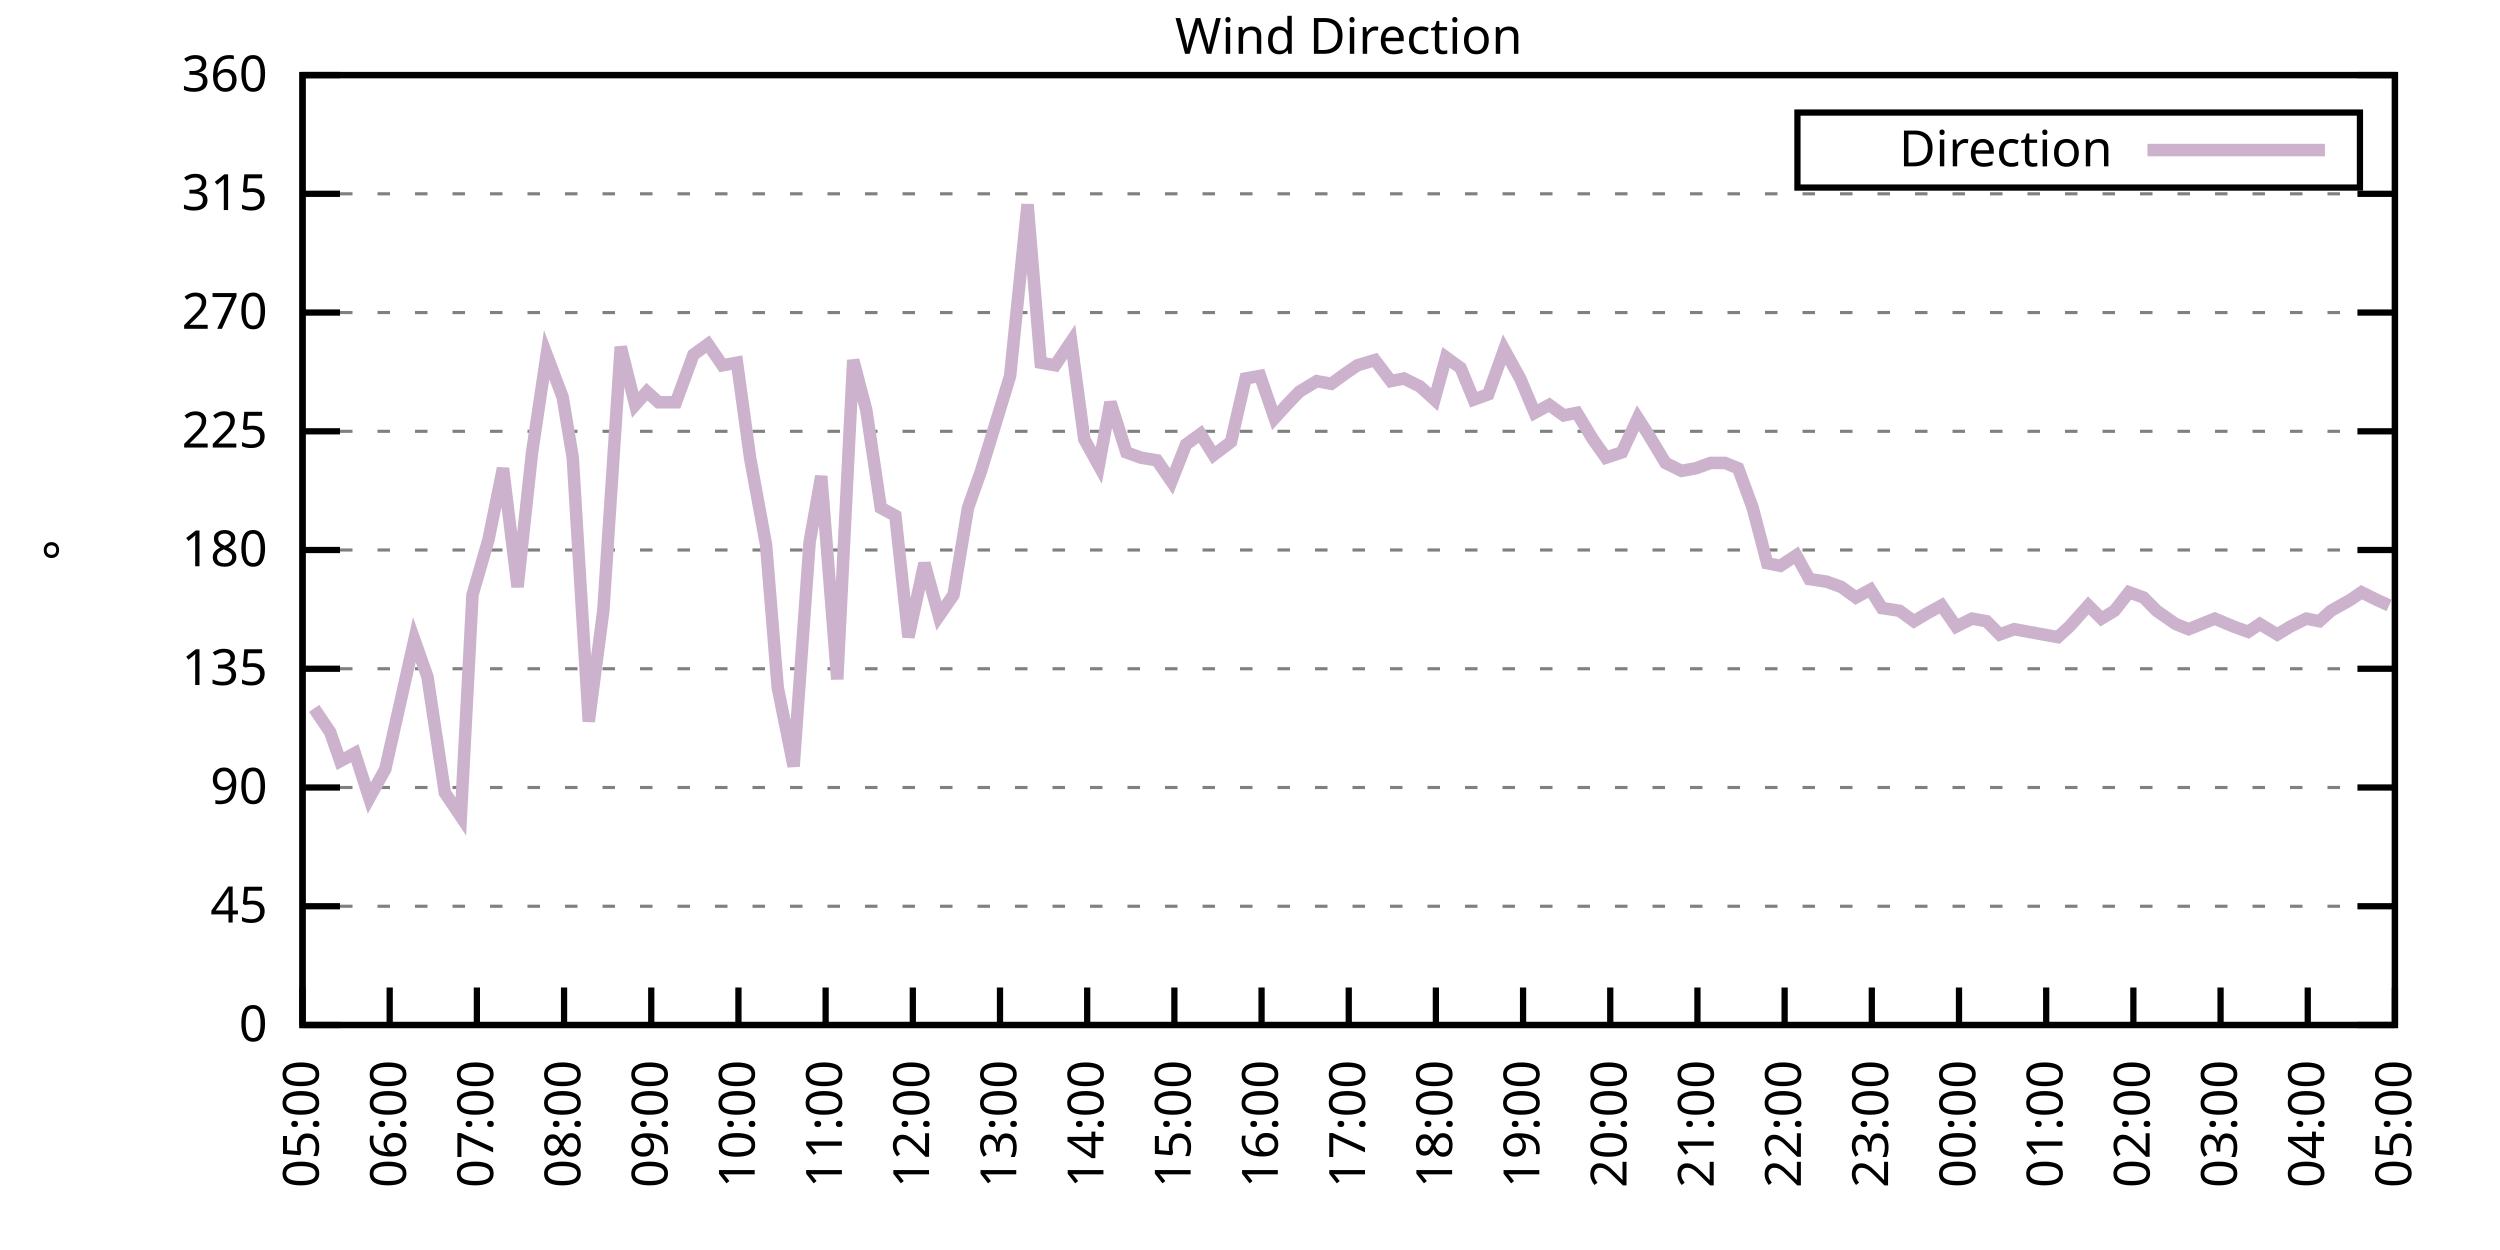
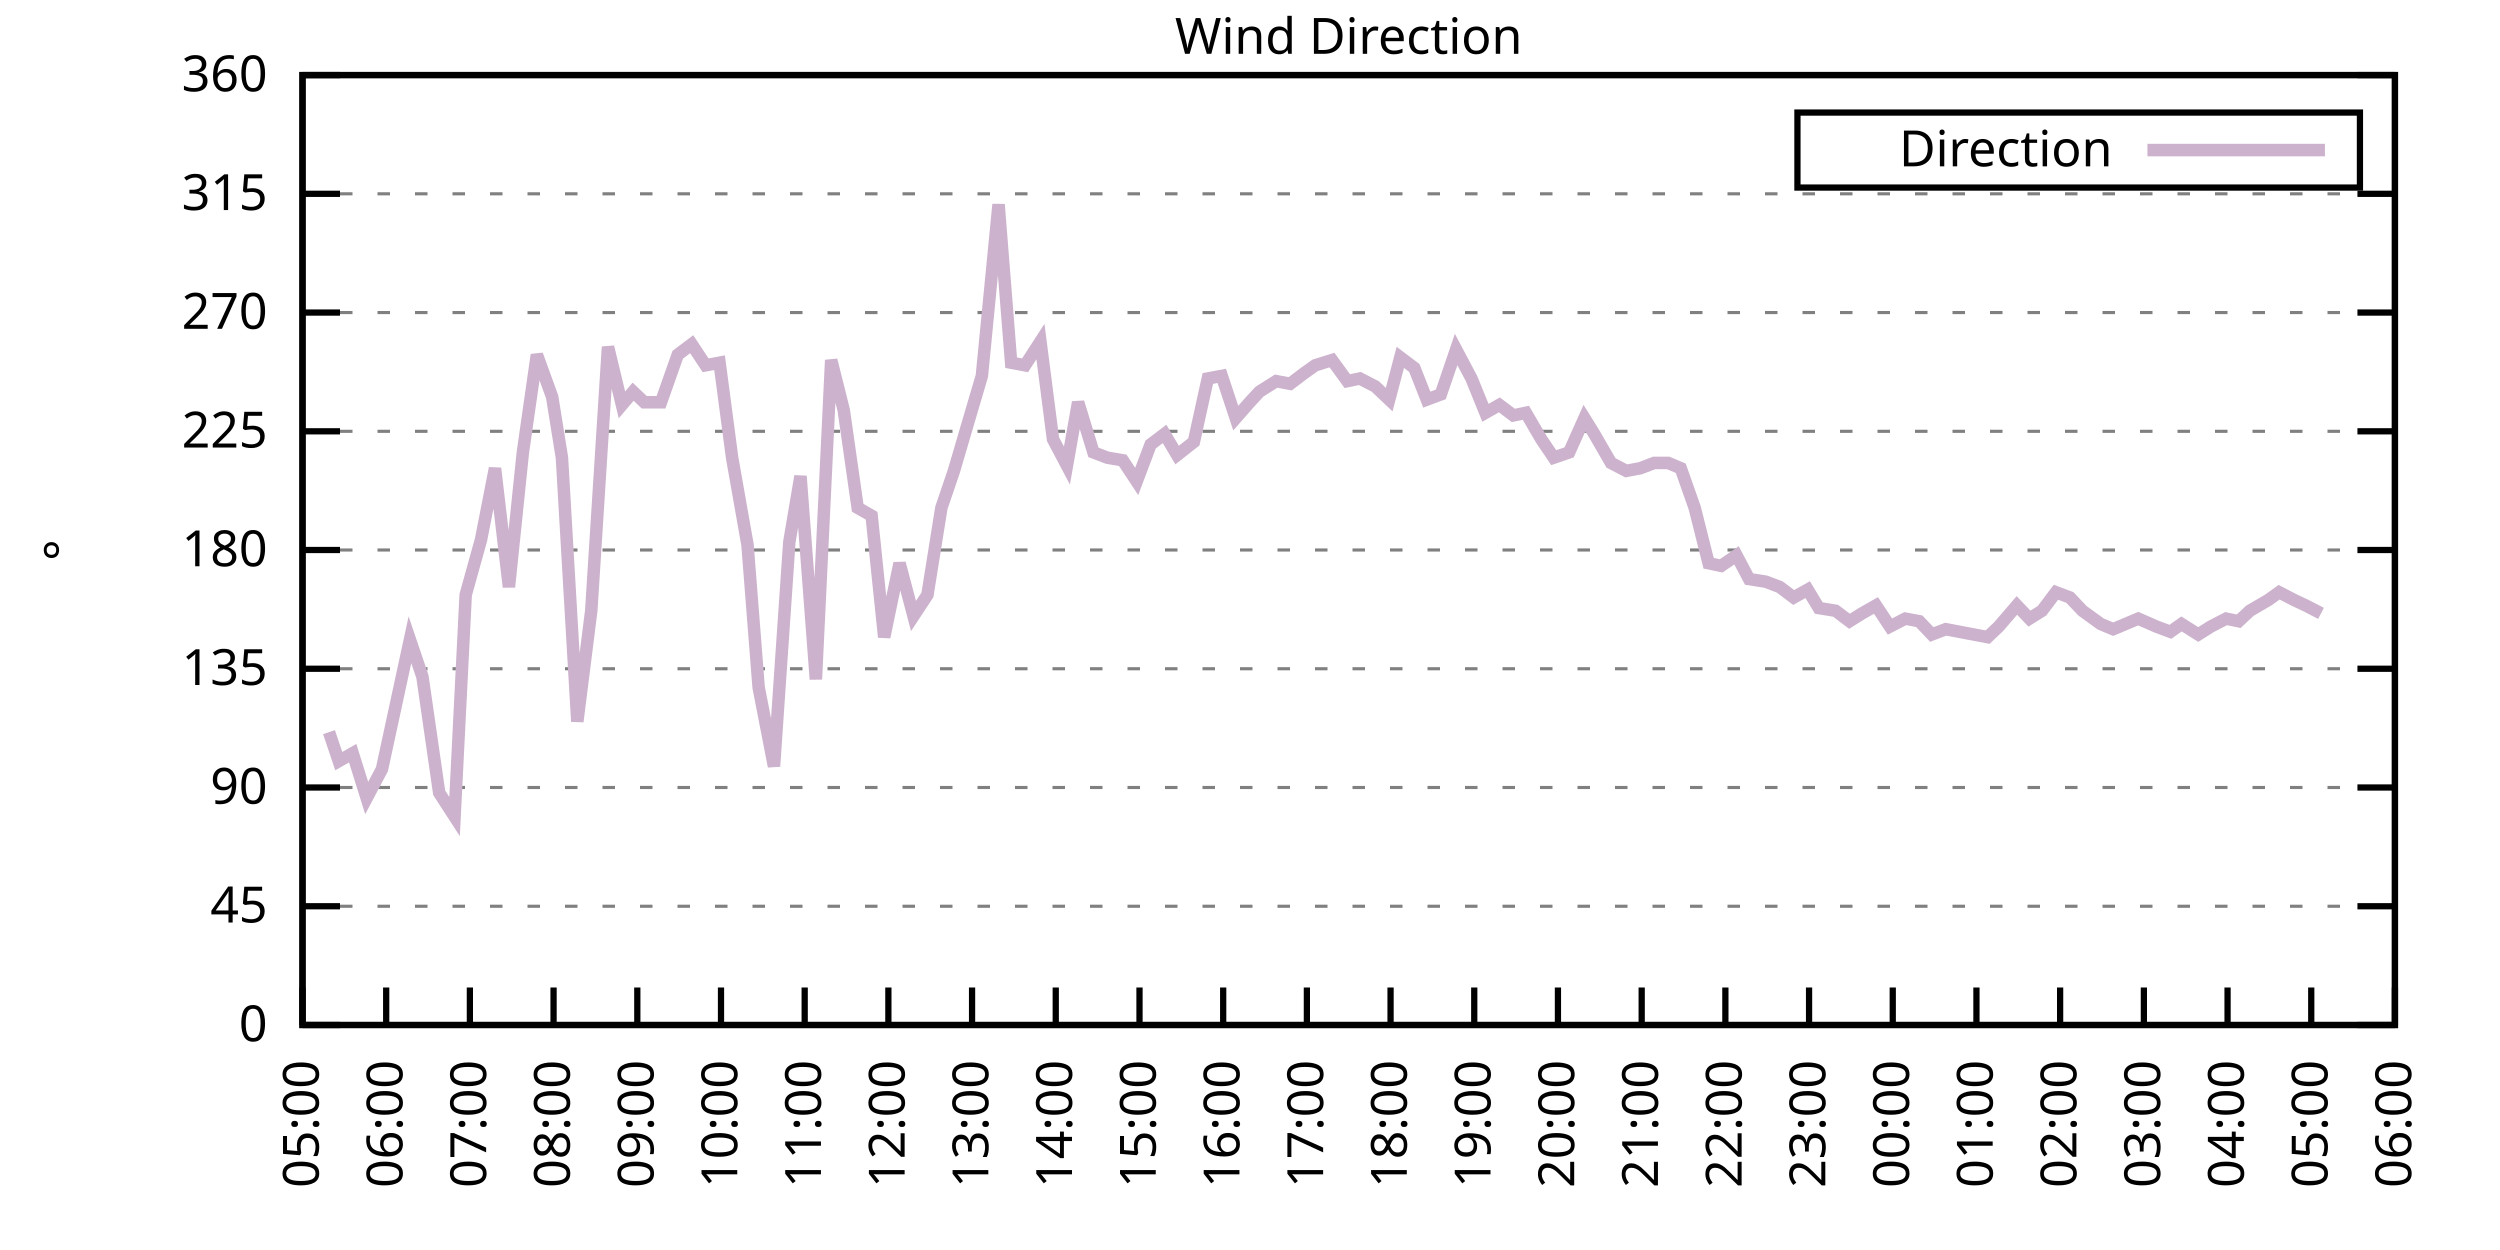
<svg xmlns="http://www.w3.org/2000/svg" xmlns:xlink="http://www.w3.org/1999/xlink" width="400" height="200" viewBox="0 0 400 200">
  <g id="gnuplot_canvas">
    <rect x="0" y="0" width="400" height="200" fill="none" />
    <defs>
      <circle id="gpDot" r="0.5" stroke-width="0.5" stroke="currentColor" />
      <path id="gpPt0" stroke-width="0.333" stroke="currentColor" d="M-1,0 h2 M0,-1 v2" />
      <path id="gpPt1" stroke-width="0.333" stroke="currentColor" d="M-1,-1 L1,1 M1,-1 L-1,1" />
      <path id="gpPt2" stroke-width="0.333" stroke="currentColor" d="M-1,0 L1,0 M0,-1 L0,1 M-1,-1 L1,1 M-1,1 L1,-1" />
      <rect id="gpPt3" stroke-width="0.333" stroke="currentColor" x="-1" y="-1" width="2" height="2" />
      <rect id="gpPt4" stroke-width="0.333" stroke="currentColor" fill="currentColor" x="-1" y="-1" width="2" height="2" />
      <circle id="gpPt5" stroke-width="0.333" stroke="currentColor" cx="0" cy="0" r="1" />
      <use xlink:href="#gpPt5" id="gpPt6" fill="currentColor" stroke="none" />
      <path id="gpPt7" stroke-width="0.333" stroke="currentColor" d="M0,-1.33 L-1.33,0.67 L1.33,0.67 z" />
      <use xlink:href="#gpPt7" id="gpPt8" fill="currentColor" stroke="none" />
      <use xlink:href="#gpPt7" id="gpPt9" stroke="currentColor" transform="rotate(180)" />
      <use xlink:href="#gpPt9" id="gpPt10" fill="currentColor" stroke="none" />
      <use xlink:href="#gpPt3" id="gpPt11" stroke="currentColor" transform="rotate(45)" />
      <use xlink:href="#gpPt11" id="gpPt12" fill="currentColor" stroke="none" />
      <path id="gpPt13" stroke-width="0.333" stroke="currentColor" d="M0,1.330 L1.265,0.411 L0.782,-1.067 L-0.782,-1.076 L-1.265,0.411 z" />
      <use xlink:href="#gpPt13" id="gpPt14" fill="currentColor" stroke="none" />
      <filter id="textbox" filterUnits="objectBoundingBox" x="0" y="0" height="1" width="1">
        <feFlood flood-color="white" flood-opacity="1" result="bgnd" />
        <feComposite in="SourceGraphic" in2="bgnd" operator="atop" />
      </filter>
      <filter id="greybox" filterUnits="objectBoundingBox" x="0" y="0" height="1" width="1">
        <feFlood flood-color="lightgrey" flood-opacity="1" result="grey" />
        <feComposite in="SourceGraphic" in2="grey" operator="atop" />
      </filter>
    </defs>
    <g fill="none" color="white" stroke="currentColor" stroke-width="1.00" stroke-linecap="butt" stroke-linejoin="miter">
</g>
    <g fill="none" color="black" stroke="currentColor" stroke-width="1.00" stroke-linecap="butt" stroke-linejoin="miter">
      <g stroke="none" shape-rendering="crispEdges">
        <polygon fill="rgb(255, 255, 255)" points="48.40,164.00 383.18,164.00 383.18,12.02 48.40,12.02 " />
      </g>
    </g>
    <g fill="none" color="black" stroke="currentColor" stroke-width="1.00" stroke-linecap="butt" stroke-linejoin="miter">
</g>
    <g fill="none" color="black" stroke="black" stroke-width="0.50" stroke-linecap="butt" stroke-linejoin="miter">
</g>
    <g fill="none" color="gray" stroke="currentColor" stroke-width="0.50" stroke-linecap="butt" stroke-linejoin="miter">
      <path stroke="gray" stroke-dasharray="2,4" class="gridline" d="M48.40,164.00 L383.19,164.00  " />
    </g>
    <g fill="none" color="gray" stroke="gray" stroke-width="1.00" stroke-linecap="butt" stroke-linejoin="miter">
</g>
    <g fill="none" color="black" stroke="currentColor" stroke-width="1.00" stroke-linecap="butt" stroke-linejoin="miter">
      <path stroke="black" d="M48.40,164.00 L54.40,164.00 M383.19,164.00 L377.19,164.00  " />
      <g transform="translate(42.80,166.60)" stroke="none" fill="black" font-family="Sans" font-size="8.00" text-anchor="end">
        <text>
          <tspan font-family="Sans"> 0</tspan>
        </text>
      </g>
    </g>
    <g fill="none" color="black" stroke="currentColor" stroke-width="1.00" stroke-linecap="butt" stroke-linejoin="miter">
</g>
    <g fill="none" color="black" stroke="black" stroke-width="0.50" stroke-linecap="butt" stroke-linejoin="miter">
</g>
    <g fill="none" color="gray" stroke="currentColor" stroke-width="0.50" stroke-linecap="butt" stroke-linejoin="miter">
      <path stroke="gray" stroke-dasharray="2,4" class="gridline" d="M48.40,145.00 L383.19,145.00  " />
    </g>
    <g fill="none" color="gray" stroke="gray" stroke-width="1.00" stroke-linecap="butt" stroke-linejoin="miter">
</g>
    <g fill="none" color="black" stroke="currentColor" stroke-width="1.00" stroke-linecap="butt" stroke-linejoin="miter">
      <path stroke="black" d="M48.40,145.00 L54.40,145.00 M383.19,145.00 L377.19,145.00  " />
      <g transform="translate(42.80,147.60)" stroke="none" fill="black" font-family="Sans" font-size="8.00" text-anchor="end">
        <text>
          <tspan font-family="Sans"> 45</tspan>
        </text>
      </g>
    </g>
    <g fill="none" color="black" stroke="currentColor" stroke-width="1.00" stroke-linecap="butt" stroke-linejoin="miter">
</g>
    <g fill="none" color="black" stroke="black" stroke-width="0.50" stroke-linecap="butt" stroke-linejoin="miter">
</g>
    <g fill="none" color="gray" stroke="currentColor" stroke-width="0.50" stroke-linecap="butt" stroke-linejoin="miter">
      <path stroke="gray" stroke-dasharray="2,4" class="gridline" d="M48.40,126.00 L383.19,126.00  " />
    </g>
    <g fill="none" color="gray" stroke="gray" stroke-width="1.00" stroke-linecap="butt" stroke-linejoin="miter">
</g>
    <g fill="none" color="black" stroke="currentColor" stroke-width="1.00" stroke-linecap="butt" stroke-linejoin="miter">
      <path stroke="black" d="M48.40,126.00 L54.40,126.00 M383.19,126.00 L377.19,126.00  " />
      <g transform="translate(42.80,128.60)" stroke="none" fill="black" font-family="Sans" font-size="8.00" text-anchor="end">
        <text>
          <tspan font-family="Sans"> 90</tspan>
        </text>
      </g>
    </g>
    <g fill="none" color="black" stroke="currentColor" stroke-width="1.00" stroke-linecap="butt" stroke-linejoin="miter">
</g>
    <g fill="none" color="black" stroke="black" stroke-width="0.50" stroke-linecap="butt" stroke-linejoin="miter">
</g>
    <g fill="none" color="gray" stroke="currentColor" stroke-width="0.50" stroke-linecap="butt" stroke-linejoin="miter">
      <path stroke="gray" stroke-dasharray="2,4" class="gridline" d="M48.40,107.00 L383.19,107.00  " />
    </g>
    <g fill="none" color="gray" stroke="gray" stroke-width="1.00" stroke-linecap="butt" stroke-linejoin="miter">
</g>
    <g fill="none" color="black" stroke="currentColor" stroke-width="1.00" stroke-linecap="butt" stroke-linejoin="miter">
      <path stroke="black" d="M48.40,107.00 L54.40,107.00 M383.19,107.00 L377.19,107.00  " />
      <g transform="translate(42.80,109.60)" stroke="none" fill="black" font-family="Sans" font-size="8.00" text-anchor="end">
        <text>
          <tspan font-family="Sans"> 135</tspan>
        </text>
      </g>
    </g>
    <g fill="none" color="black" stroke="currentColor" stroke-width="1.00" stroke-linecap="butt" stroke-linejoin="miter">
</g>
    <g fill="none" color="black" stroke="black" stroke-width="0.50" stroke-linecap="butt" stroke-linejoin="miter">
</g>
    <g fill="none" color="gray" stroke="currentColor" stroke-width="0.50" stroke-linecap="butt" stroke-linejoin="miter">
      <path stroke="gray" stroke-dasharray="2,4" class="gridline" d="M48.40,88.00 L383.19,88.00  " />
    </g>
    <g fill="none" color="gray" stroke="gray" stroke-width="1.00" stroke-linecap="butt" stroke-linejoin="miter">
</g>
    <g fill="none" color="black" stroke="currentColor" stroke-width="1.00" stroke-linecap="butt" stroke-linejoin="miter">
      <path stroke="black" d="M48.40,88.00 L54.40,88.00 M383.19,88.00 L377.19,88.00  " />
      <g transform="translate(42.80,90.60)" stroke="none" fill="black" font-family="Sans" font-size="8.00" text-anchor="end">
        <text>
          <tspan font-family="Sans"> 180</tspan>
        </text>
      </g>
    </g>
    <g fill="none" color="black" stroke="currentColor" stroke-width="1.00" stroke-linecap="butt" stroke-linejoin="miter">
</g>
    <g fill="none" color="black" stroke="black" stroke-width="0.50" stroke-linecap="butt" stroke-linejoin="miter">
</g>
    <g fill="none" color="gray" stroke="currentColor" stroke-width="0.50" stroke-linecap="butt" stroke-linejoin="miter">
      <path stroke="gray" stroke-dasharray="2,4" class="gridline" d="M48.40,69.01 L383.19,69.01  " />
    </g>
    <g fill="none" color="gray" stroke="gray" stroke-width="1.00" stroke-linecap="butt" stroke-linejoin="miter">
</g>
    <g fill="none" color="black" stroke="currentColor" stroke-width="1.00" stroke-linecap="butt" stroke-linejoin="miter">
      <path stroke="black" d="M48.40,69.01 L54.40,69.01 M383.19,69.01 L377.19,69.01  " />
      <g transform="translate(42.80,71.61)" stroke="none" fill="black" font-family="Sans" font-size="8.00" text-anchor="end">
        <text>
          <tspan font-family="Sans"> 225</tspan>
        </text>
      </g>
    </g>
    <g fill="none" color="black" stroke="currentColor" stroke-width="1.00" stroke-linecap="butt" stroke-linejoin="miter">
</g>
    <g fill="none" color="black" stroke="black" stroke-width="0.50" stroke-linecap="butt" stroke-linejoin="miter">
</g>
    <g fill="none" color="gray" stroke="currentColor" stroke-width="0.50" stroke-linecap="butt" stroke-linejoin="miter">
      <path stroke="gray" stroke-dasharray="2,4" class="gridline" d="M48.40,50.01 L383.19,50.01  " />
    </g>
    <g fill="none" color="gray" stroke="gray" stroke-width="1.00" stroke-linecap="butt" stroke-linejoin="miter">
</g>
    <g fill="none" color="black" stroke="currentColor" stroke-width="1.00" stroke-linecap="butt" stroke-linejoin="miter">
      <path stroke="black" d="M48.40,50.01 L54.40,50.01 M383.19,50.01 L377.19,50.01  " />
      <g transform="translate(42.80,52.61)" stroke="none" fill="black" font-family="Sans" font-size="8.00" text-anchor="end">
        <text>
          <tspan font-family="Sans"> 270</tspan>
        </text>
      </g>
    </g>
    <g fill="none" color="black" stroke="currentColor" stroke-width="1.00" stroke-linecap="butt" stroke-linejoin="miter">
</g>
    <g fill="none" color="black" stroke="black" stroke-width="0.50" stroke-linecap="butt" stroke-linejoin="miter">
</g>
    <g fill="none" color="gray" stroke="currentColor" stroke-width="0.50" stroke-linecap="butt" stroke-linejoin="miter">
      <path stroke="gray" stroke-dasharray="2,4" class="gridline" d="M48.40,31.01 L383.19,31.01  " />
    </g>
    <g fill="none" color="gray" stroke="gray" stroke-width="1.00" stroke-linecap="butt" stroke-linejoin="miter">
</g>
    <g fill="none" color="black" stroke="currentColor" stroke-width="1.00" stroke-linecap="butt" stroke-linejoin="miter">
      <path stroke="black" d="M48.40,31.01 L54.40,31.01 M383.19,31.01 L377.19,31.01  " />
      <g transform="translate(42.80,33.61)" stroke="none" fill="black" font-family="Sans" font-size="8.00" text-anchor="end">
        <text>
          <tspan font-family="Sans"> 315</tspan>
        </text>
      </g>
    </g>
    <g fill="none" color="black" stroke="currentColor" stroke-width="1.00" stroke-linecap="butt" stroke-linejoin="miter">
</g>
    <g fill="none" color="black" stroke="black" stroke-width="0.50" stroke-linecap="butt" stroke-linejoin="miter">
</g>
    <g fill="none" color="gray" stroke="currentColor" stroke-width="0.50" stroke-linecap="butt" stroke-linejoin="miter">
      <path stroke="gray" stroke-dasharray="2,4" class="gridline" d="M48.40,12.01 L383.19,12.01  " />
    </g>
    <g fill="none" color="gray" stroke="gray" stroke-width="1.00" stroke-linecap="butt" stroke-linejoin="miter">
</g>
    <g fill="none" color="black" stroke="currentColor" stroke-width="1.00" stroke-linecap="butt" stroke-linejoin="miter">
      <path stroke="black" d="M48.40,12.01 L54.40,12.01 M383.19,12.01 L377.19,12.01  " />
      <g transform="translate(42.80,14.61)" stroke="none" fill="black" font-family="Sans" font-size="8.00" text-anchor="end">
        <text>
          <tspan font-family="Sans"> 360</tspan>
        </text>
      </g>
    </g>
    <g fill="none" color="black" stroke="currentColor" stroke-width="1.00" stroke-linecap="butt" stroke-linejoin="miter">
      <path stroke="black" d="M48.40,164.00 L48.40,158.00  " />
      <g transform="translate(51.00,169.60) rotate(270.00)" stroke="none" fill="black" font-family="Sans" font-size="8.00" text-anchor="end">
        <text>
          <tspan font-family="Sans">05:00</tspan>
        </text>
      </g>
    </g>
    <g fill="none" color="black" stroke="currentColor" stroke-width="1.00" stroke-linecap="butt" stroke-linejoin="miter">
-       <path stroke="black" d="M62.35,164.00 L62.35,158.00  " />
-       <g transform="translate(64.95,169.60) rotate(270.00)" stroke="none" fill="black" font-family="Sans" font-size="8.00" text-anchor="end">
+       <path stroke="black" d="M61.79,164.00 L61.79,158.00  " />
+       <g transform="translate(64.39,169.60) rotate(270.00)" stroke="none" fill="black" font-family="Sans" font-size="8.00" text-anchor="end">
        <text>
          <tspan font-family="Sans">06:00</tspan>
        </text>
      </g>
    </g>
    <g fill="none" color="black" stroke="currentColor" stroke-width="1.00" stroke-linecap="butt" stroke-linejoin="miter">
-       <path stroke="black" d="M76.30,164.00 L76.30,158.00  " />
-       <g transform="translate(78.90,169.60) rotate(270.00)" stroke="none" fill="black" font-family="Sans" font-size="8.00" text-anchor="end">
+       <path stroke="black" d="M75.18,164.00 L75.18,158.00  " />
+       <g transform="translate(77.78,169.60) rotate(270.00)" stroke="none" fill="black" font-family="Sans" font-size="8.00" text-anchor="end">
        <text>
          <tspan font-family="Sans">07:00</tspan>
        </text>
      </g>
    </g>
    <g fill="none" color="black" stroke="currentColor" stroke-width="1.00" stroke-linecap="butt" stroke-linejoin="miter">
-       <path stroke="black" d="M90.25,164.00 L90.25,158.00  " />
-       <g transform="translate(92.85,169.60) rotate(270.00)" stroke="none" fill="black" font-family="Sans" font-size="8.00" text-anchor="end">
+       <path stroke="black" d="M88.57,164.00 L88.57,158.00  " />
+       <g transform="translate(91.17,169.60) rotate(270.00)" stroke="none" fill="black" font-family="Sans" font-size="8.00" text-anchor="end">
        <text>
          <tspan font-family="Sans">08:00</tspan>
        </text>
      </g>
    </g>
    <g fill="none" color="black" stroke="currentColor" stroke-width="1.00" stroke-linecap="butt" stroke-linejoin="miter">
-       <path stroke="black" d="M104.20,164.00 L104.20,158.00  " />
-       <g transform="translate(106.80,169.60) rotate(270.00)" stroke="none" fill="black" font-family="Sans" font-size="8.00" text-anchor="end">
+       <path stroke="black" d="M101.97,164.00 L101.97,158.00  " />
+       <g transform="translate(104.57,169.60) rotate(270.00)" stroke="none" fill="black" font-family="Sans" font-size="8.00" text-anchor="end">
        <text>
          <tspan font-family="Sans">09:00</tspan>
        </text>
      </g>
    </g>
    <g fill="none" color="black" stroke="currentColor" stroke-width="1.00" stroke-linecap="butt" stroke-linejoin="miter">
-       <path stroke="black" d="M118.15,164.00 L118.15,158.00  " />
-       <g transform="translate(120.75,169.60) rotate(270.00)" stroke="none" fill="black" font-family="Sans" font-size="8.00" text-anchor="end">
+       <path stroke="black" d="M115.36,164.00 L115.36,158.00  " />
+       <g transform="translate(117.96,169.60) rotate(270.00)" stroke="none" fill="black" font-family="Sans" font-size="8.00" text-anchor="end">
        <text>
          <tspan font-family="Sans">10:00</tspan>
        </text>
      </g>
    </g>
    <g fill="none" color="black" stroke="currentColor" stroke-width="1.00" stroke-linecap="butt" stroke-linejoin="miter">
-       <path stroke="black" d="M132.10,164.00 L132.10,158.00  " />
-       <g transform="translate(134.70,169.60) rotate(270.00)" stroke="none" fill="black" font-family="Sans" font-size="8.00" text-anchor="end">
+       <path stroke="black" d="M128.75,164.00 L128.75,158.00  " />
+       <g transform="translate(131.35,169.60) rotate(270.00)" stroke="none" fill="black" font-family="Sans" font-size="8.00" text-anchor="end">
        <text>
          <tspan font-family="Sans">11:00</tspan>
        </text>
      </g>
    </g>
    <g fill="none" color="black" stroke="currentColor" stroke-width="1.00" stroke-linecap="butt" stroke-linejoin="miter">
-       <path stroke="black" d="M146.05,164.00 L146.05,158.00  " />
-       <g transform="translate(148.65,169.60) rotate(270.00)" stroke="none" fill="black" font-family="Sans" font-size="8.00" text-anchor="end">
+       <path stroke="black" d="M142.14,164.00 L142.14,158.00  " />
+       <g transform="translate(144.74,169.60) rotate(270.00)" stroke="none" fill="black" font-family="Sans" font-size="8.00" text-anchor="end">
        <text>
          <tspan font-family="Sans">12:00</tspan>
        </text>
      </g>
    </g>
    <g fill="none" color="black" stroke="currentColor" stroke-width="1.00" stroke-linecap="butt" stroke-linejoin="miter">
-       <path stroke="black" d="M160.00,164.00 L160.00,158.00  " />
-       <g transform="translate(162.60,169.60) rotate(270.00)" stroke="none" fill="black" font-family="Sans" font-size="8.00" text-anchor="end">
+       <path stroke="black" d="M155.53,164.00 L155.53,158.00  " />
+       <g transform="translate(158.13,169.60) rotate(270.00)" stroke="none" fill="black" font-family="Sans" font-size="8.00" text-anchor="end">
        <text>
          <tspan font-family="Sans">13:00</tspan>
        </text>
      </g>
    </g>
    <g fill="none" color="black" stroke="currentColor" stroke-width="1.00" stroke-linecap="butt" stroke-linejoin="miter">
-       <path stroke="black" d="M173.95,164.00 L173.95,158.00  " />
-       <g transform="translate(176.55,169.60) rotate(270.00)" stroke="none" fill="black" font-family="Sans" font-size="8.00" text-anchor="end">
+       <path stroke="black" d="M168.92,164.00 L168.92,158.00  " />
+       <g transform="translate(171.52,169.60) rotate(270.00)" stroke="none" fill="black" font-family="Sans" font-size="8.00" text-anchor="end">
        <text>
          <tspan font-family="Sans">14:00</tspan>
        </text>
      </g>
    </g>
    <g fill="none" color="black" stroke="currentColor" stroke-width="1.00" stroke-linecap="butt" stroke-linejoin="miter">
-       <path stroke="black" d="M187.90,164.00 L187.90,158.00  " />
-       <g transform="translate(190.50,169.60) rotate(270.00)" stroke="none" fill="black" font-family="Sans" font-size="8.00" text-anchor="end">
+       <path stroke="black" d="M182.32,164.00 L182.32,158.00  " />
+       <g transform="translate(184.92,169.60) rotate(270.00)" stroke="none" fill="black" font-family="Sans" font-size="8.00" text-anchor="end">
        <text>
          <tspan font-family="Sans">15:00</tspan>
        </text>
      </g>
    </g>
    <g fill="none" color="black" stroke="currentColor" stroke-width="1.00" stroke-linecap="butt" stroke-linejoin="miter">
-       <path stroke="black" d="M201.85,164.00 L201.85,158.00  " />
-       <g transform="translate(204.45,169.60) rotate(270.00)" stroke="none" fill="black" font-family="Sans" font-size="8.00" text-anchor="end">
+       <path stroke="black" d="M195.71,164.00 L195.71,158.00  " />
+       <g transform="translate(198.31,169.60) rotate(270.00)" stroke="none" fill="black" font-family="Sans" font-size="8.00" text-anchor="end">
        <text>
          <tspan font-family="Sans">16:00</tspan>
        </text>
      </g>
    </g>
    <g fill="none" color="black" stroke="currentColor" stroke-width="1.00" stroke-linecap="butt" stroke-linejoin="miter">
-       <path stroke="black" d="M215.80,164.00 L215.80,158.00  " />
-       <g transform="translate(218.40,169.60) rotate(270.00)" stroke="none" fill="black" font-family="Sans" font-size="8.00" text-anchor="end">
+       <path stroke="black" d="M209.10,164.00 L209.10,158.00  " />
+       <g transform="translate(211.70,169.60) rotate(270.00)" stroke="none" fill="black" font-family="Sans" font-size="8.00" text-anchor="end">
        <text>
          <tspan font-family="Sans">17:00</tspan>
        </text>
      </g>
    </g>
    <g fill="none" color="black" stroke="currentColor" stroke-width="1.00" stroke-linecap="butt" stroke-linejoin="miter">
-       <path stroke="black" d="M229.74,164.00 L229.74,158.00  " />
-       <g transform="translate(232.34,169.60) rotate(270.00)" stroke="none" fill="black" font-family="Sans" font-size="8.00" text-anchor="end">
+       <path stroke="black" d="M222.49,164.00 L222.49,158.00  " />
+       <g transform="translate(225.09,169.60) rotate(270.00)" stroke="none" fill="black" font-family="Sans" font-size="8.00" text-anchor="end">
        <text>
          <tspan font-family="Sans">18:00</tspan>
        </text>
      </g>
    </g>
    <g fill="none" color="black" stroke="currentColor" stroke-width="1.00" stroke-linecap="butt" stroke-linejoin="miter">
-       <path stroke="black" d="M243.69,164.00 L243.69,158.00  " />
-       <g transform="translate(246.29,169.60) rotate(270.00)" stroke="none" fill="black" font-family="Sans" font-size="8.00" text-anchor="end">
+       <path stroke="black" d="M235.88,164.00 L235.88,158.00  " />
+       <g transform="translate(238.48,169.60) rotate(270.00)" stroke="none" fill="black" font-family="Sans" font-size="8.00" text-anchor="end">
        <text>
          <tspan font-family="Sans">19:00</tspan>
        </text>
      </g>
    </g>
    <g fill="none" color="black" stroke="currentColor" stroke-width="1.00" stroke-linecap="butt" stroke-linejoin="miter">
-       <path stroke="black" d="M257.64,164.00 L257.64,158.00  " />
-       <g transform="translate(260.24,169.60) rotate(270.00)" stroke="none" fill="black" font-family="Sans" font-size="8.00" text-anchor="end">
+       <path stroke="black" d="M249.27,164.00 L249.27,158.00  " />
+       <g transform="translate(251.87,169.60) rotate(270.00)" stroke="none" fill="black" font-family="Sans" font-size="8.00" text-anchor="end">
        <text>
          <tspan font-family="Sans">20:00</tspan>
        </text>
      </g>
    </g>
    <g fill="none" color="black" stroke="currentColor" stroke-width="1.00" stroke-linecap="butt" stroke-linejoin="miter">
-       <path stroke="black" d="M271.59,164.00 L271.59,158.00  " />
-       <g transform="translate(274.19,169.60) rotate(270.00)" stroke="none" fill="black" font-family="Sans" font-size="8.00" text-anchor="end">
+       <path stroke="black" d="M262.67,164.00 L262.67,158.00  " />
+       <g transform="translate(265.27,169.60) rotate(270.00)" stroke="none" fill="black" font-family="Sans" font-size="8.00" text-anchor="end">
        <text>
          <tspan font-family="Sans">21:00</tspan>
        </text>
      </g>
    </g>
    <g fill="none" color="black" stroke="currentColor" stroke-width="1.00" stroke-linecap="butt" stroke-linejoin="miter">
-       <path stroke="black" d="M285.54,164.00 L285.54,158.00  " />
-       <g transform="translate(288.14,169.60) rotate(270.00)" stroke="none" fill="black" font-family="Sans" font-size="8.00" text-anchor="end">
+       <path stroke="black" d="M276.06,164.00 L276.06,158.00  " />
+       <g transform="translate(278.66,169.60) rotate(270.00)" stroke="none" fill="black" font-family="Sans" font-size="8.00" text-anchor="end">
        <text>
          <tspan font-family="Sans">22:00</tspan>
        </text>
      </g>
    </g>
    <g fill="none" color="black" stroke="currentColor" stroke-width="1.00" stroke-linecap="butt" stroke-linejoin="miter">
-       <path stroke="black" d="M299.49,164.00 L299.49,158.00  " />
-       <g transform="translate(302.09,169.60) rotate(270.00)" stroke="none" fill="black" font-family="Sans" font-size="8.00" text-anchor="end">
+       <path stroke="black" d="M289.45,164.00 L289.45,158.00  " />
+       <g transform="translate(292.05,169.60) rotate(270.00)" stroke="none" fill="black" font-family="Sans" font-size="8.00" text-anchor="end">
        <text>
          <tspan font-family="Sans">23:00</tspan>
        </text>
      </g>
    </g>
    <g fill="none" color="black" stroke="currentColor" stroke-width="1.00" stroke-linecap="butt" stroke-linejoin="miter">
-       <path stroke="black" d="M313.44,164.00 L313.44,158.00  " />
-       <g transform="translate(316.04,169.60) rotate(270.00)" stroke="none" fill="black" font-family="Sans" font-size="8.00" text-anchor="end">
+       <path stroke="black" d="M302.84,164.00 L302.84,158.00  " />
+       <g transform="translate(305.44,169.60) rotate(270.00)" stroke="none" fill="black" font-family="Sans" font-size="8.00" text-anchor="end">
        <text>
          <tspan font-family="Sans">00:00</tspan>
        </text>
      </g>
    </g>
    <g fill="none" color="black" stroke="currentColor" stroke-width="1.00" stroke-linecap="butt" stroke-linejoin="miter">
-       <path stroke="black" d="M327.39,164.00 L327.39,158.00  " />
-       <g transform="translate(329.99,169.60) rotate(270.00)" stroke="none" fill="black" font-family="Sans" font-size="8.00" text-anchor="end">
+       <path stroke="black" d="M316.23,164.00 L316.23,158.00  " />
+       <g transform="translate(318.83,169.60) rotate(270.00)" stroke="none" fill="black" font-family="Sans" font-size="8.00" text-anchor="end">
        <text>
          <tspan font-family="Sans">01:00</tspan>
        </text>
      </g>
    </g>
    <g fill="none" color="black" stroke="currentColor" stroke-width="1.00" stroke-linecap="butt" stroke-linejoin="miter">
-       <path stroke="black" d="M341.34,164.00 L341.34,158.00  " />
-       <g transform="translate(343.94,169.60) rotate(270.00)" stroke="none" fill="black" font-family="Sans" font-size="8.00" text-anchor="end">
+       <path stroke="black" d="M329.62,164.00 L329.62,158.00  " />
+       <g transform="translate(332.22,169.60) rotate(270.00)" stroke="none" fill="black" font-family="Sans" font-size="8.00" text-anchor="end">
        <text>
          <tspan font-family="Sans">02:00</tspan>
        </text>
      </g>
    </g>
    <g fill="none" color="black" stroke="currentColor" stroke-width="1.00" stroke-linecap="butt" stroke-linejoin="miter">
-       <path stroke="black" d="M355.29,164.00 L355.29,158.00  " />
-       <g transform="translate(357.89,169.60) rotate(270.00)" stroke="none" fill="black" font-family="Sans" font-size="8.00" text-anchor="end">
+       <path stroke="black" d="M343.02,164.00 L343.02,158.00  " />
+       <g transform="translate(345.62,169.60) rotate(270.00)" stroke="none" fill="black" font-family="Sans" font-size="8.00" text-anchor="end">
        <text>
          <tspan font-family="Sans">03:00</tspan>
        </text>
      </g>
    </g>
    <g fill="none" color="black" stroke="currentColor" stroke-width="1.00" stroke-linecap="butt" stroke-linejoin="miter">
-       <path stroke="black" d="M369.24,164.00 L369.24,158.00  " />
-       <g transform="translate(371.84,169.60) rotate(270.00)" stroke="none" fill="black" font-family="Sans" font-size="8.00" text-anchor="end">
+       <path stroke="black" d="M356.41,164.00 L356.41,158.00  " />
+       <g transform="translate(359.01,169.60) rotate(270.00)" stroke="none" fill="black" font-family="Sans" font-size="8.00" text-anchor="end">
        <text>
          <tspan font-family="Sans">04:00</tspan>
+         </text>
+       </g>
+     </g>
+     <g fill="none" color="black" stroke="currentColor" stroke-width="1.00" stroke-linecap="butt" stroke-linejoin="miter">
+       <path stroke="black" d="M369.80,164.00 L369.80,158.00  " />
+       <g transform="translate(372.40,169.60) rotate(270.00)" stroke="none" fill="black" font-family="Sans" font-size="8.00" text-anchor="end">
+         <text>
+           <tspan font-family="Sans">05:00</tspan>
        </text>
      </g>
    </g>
    <g fill="none" color="black" stroke="currentColor" stroke-width="1.00" stroke-linecap="butt" stroke-linejoin="miter">
      <path stroke="black" d="M383.19,164.00 L383.19,158.00  " />
      <g transform="translate(385.79,169.60) rotate(270.00)" stroke="none" fill="black" font-family="Sans" font-size="8.00" text-anchor="end">
        <text>
-           <tspan font-family="Sans">05:00</tspan>
+           <tspan font-family="Sans">06:00</tspan>
        </text>
      </g>
    </g>
    <g fill="none" color="black" stroke="currentColor" stroke-width="1.00" stroke-linecap="butt" stroke-linejoin="miter">
</g>
    <g fill="none" color="black" stroke="currentColor" stroke-width="1.00" stroke-linecap="butt" stroke-linejoin="miter">
      <path stroke="black" d="M48.40,12.01 L48.40,164.00 L383.19,164.00 L383.19,12.01 L48.40,12.01 Z  " />
    </g>
    <g fill="none" color="black" stroke="currentColor" stroke-width="1.00" stroke-linecap="butt" stroke-linejoin="miter">
</g>
    <g fill="none" color="black" stroke="currentColor" stroke-width="1.00" stroke-linecap="butt" stroke-linejoin="miter">
      <path stroke="black" d="M287.59,30.01 L287.59,18.01 L377.59,18.01 L377.59,30.01 L287.59,30.01 Z  " />
    </g>
    <g id="Wind_direction_plot_1">
      <g fill="none" color="white" stroke="black" stroke-width="2.00" stroke-linecap="butt" stroke-linejoin="miter">
</g>
      <g fill="none" color="black" stroke="currentColor" stroke-width="2.00" stroke-linecap="butt" stroke-linejoin="miter">
        <g transform="translate(337.99,26.61)" stroke="none" fill="black" font-family="Sans" font-size="8.00" text-anchor="end">
          <text>
            <tspan font-family="Sans">Direction</tspan>
          </text>
        </g>
      </g>
      <g fill="none" color="black" stroke="currentColor" stroke-width="2.00" stroke-linecap="butt" stroke-linejoin="miter">
-         <path stroke="rgb(204, 178, 204)" d="M343.59,24.01 L371.99,24.01 M50.26,113.34 L52.82,117.14 L54.44,121.78 L56.77,120.51 L59.09,127.69 L61.65,123.05   L66.30,102.36 L68.39,108.27 L71.18,126.85 L73.74,130.65 L75.60,95.18 L78.16,86.32 L80.48,74.92 L82.81,93.92   L85.13,72.38 L87.46,56.76 L90.02,63.52 L91.64,73.23 L94.20,115.45 L96.53,97.72 L99.32,55.50 L101.64,64.78   L103.50,62.67 L105.36,64.36 L108.15,64.36 L110.94,56.76 L113.27,55.07 L115.59,58.45 L117.92,58.03 L120.01,73.23   L122.57,87.16 L124.43,109.96 L126.98,122.62 L129.54,86.74 L131.40,76.18 L133.96,108.69 L136.51,57.61 L138.61,65.63   L140.93,81.25 L143.26,82.52 L145.35,101.94 L147.91,90.12 L150.23,98.56 L152.56,95.18 L154.88,81.25 L156.97,75.34   L159.30,67.74 L161.62,60.14 L164.41,32.70 L166.51,58.03 L168.83,58.45 L171.39,54.65 L173.48,70.27 L175.81,74.49   L177.67,64.36 L180.22,72.38 L182.55,73.23 L185.11,73.65 L187.43,77.03 L189.76,71.12 L192.08,69.43 L194.17,72.81   L196.96,70.70 L199.29,60.56 L201.61,60.14 L203.94,66.90 L206.26,64.36 L207.89,62.67 L210.68,60.98 L213.01,61.41   L215.33,59.72 L217.19,58.45 L219.98,57.61 L222.54,60.98 L224.63,60.56 L227.19,61.83 L229.51,63.94 L231.37,57.18   L233.70,58.87 L235.79,63.94 L238.11,63.10 L240.67,55.92 L243.23,60.56 L245.55,66.05 L247.88,64.78 L250.20,66.47   L252.30,66.05 L254.85,70.27 L256.95,73.23 L259.50,72.38 L262.06,66.90 L263.69,69.43 L266.48,74.07 L269.04,75.34   L271.36,74.92 L273.69,74.07 L276.01,74.07 L278.10,74.92 L280.43,81.25 L282.75,90.12 L284.85,90.54 L287.40,88.85   L289.50,92.65 L292.29,93.07 L294.61,93.92 L296.94,95.60 L299.26,94.34 L301.12,97.29 L303.91,97.72 L306.23,99.40   L308.33,98.14 L310.65,96.87 L312.98,100.25 L315.53,98.98 L317.86,99.40 L319.95,101.52 L322.28,100.67 L326.93,101.52   L329.25,101.94 L331.11,100.25 L334.13,96.87 L336.23,98.98 L338.32,97.72 L340.64,94.76 L342.97,95.60 L345.06,97.72   L348.08,99.83 L350.18,100.67 L352.27,99.83 L354.36,98.98 L357.38,100.25 L359.71,101.09 L361.57,99.83 L364.36,101.52   L366.45,100.25 L369.01,98.98 L371.10,99.40 L372.96,97.72 L375.98,96.03 L377.84,94.76 L380.40,96.03 L382.26,96.87    " />
+         <path stroke="rgb(204, 178, 204)" d="M343.59,24.01 L371.99,24.01 M52.64,117.14 L54.20,121.78 L56.43,120.51 L58.67,127.69 L61.12,123.05 L65.59,102.36   L67.59,108.27 L70.27,126.85 L72.73,130.65 L74.51,95.18 L76.97,86.32 L79.20,74.92 L81.43,93.92 L83.66,72.38   L85.90,56.76 L88.35,63.52 L89.91,73.23 L92.37,115.45 L94.60,97.72 L97.28,55.50 L99.51,64.78 L101.30,62.67   L103.08,64.36 L105.76,64.36 L108.44,56.76 L110.67,55.07 L112.90,58.45 L115.13,58.03 L117.14,73.23 L119.60,87.16   L121.38,109.96 L123.84,122.62 L126.29,86.74 L128.08,76.18 L130.54,108.69 L132.99,57.61 L135.00,65.63 L137.23,81.25   L139.46,82.52 L141.47,101.94 L143.93,90.12 L146.16,98.56 L148.39,95.18 L150.62,81.25 L152.63,75.34 L154.86,67.74   L157.10,60.14 L159.77,32.70 L161.78,58.03 L164.01,58.45 L166.47,54.65 L168.48,70.27 L170.71,74.49 L172.50,64.36   L174.95,72.38 L177.18,73.23 L179.64,73.65 L181.87,77.03 L184.10,71.12 L186.33,69.43 L188.34,72.81 L191.02,70.70   L193.25,60.56 L195.48,60.14 L197.72,66.90 L199.95,64.36 L201.51,62.67 L204.19,60.98 L206.42,61.41 L208.65,59.72   L210.44,58.45 L213.12,57.61 L215.57,60.98 L217.58,60.56 L220.04,61.83 L222.27,63.94 L224.05,57.18 L226.29,58.87   L228.29,63.94 L230.53,63.10 L232.98,55.92 L235.44,60.56 L237.67,66.05 L239.90,64.78 L242.13,66.47 L244.14,66.05   L246.60,70.27 L248.60,73.23 L251.06,72.38 L253.51,66.90 L255.08,69.43 L257.76,74.07 L260.21,75.34 L262.44,74.92   L264.67,74.07 L266.91,74.07 L268.92,74.92 L271.15,81.25 L273.38,90.12 L275.39,90.54 L277.84,88.85 L279.85,92.65   L282.53,93.07 L284.76,93.92 L286.99,95.60 L289.23,94.34 L291.01,97.29 L293.69,97.72 L295.92,99.40 L297.93,98.14   L300.16,96.87 L302.39,100.25 L304.85,98.98 L307.08,99.40 L309.09,101.52 L311.32,100.67 L315.79,101.52 L318.02,101.94   L319.80,100.25 L322.70,96.87 L324.71,98.98 L326.72,97.72 L328.95,94.76 L331.19,95.60 L333.19,97.72 L336.10,99.83   L338.10,100.67 L340.11,99.83 L342.12,98.98 L345.02,100.25 L347.26,101.09 L349.04,99.83 L351.72,101.52 L353.73,100.25   L356.18,98.98 L358.19,99.40 L359.98,97.72 L362.88,96.03 L364.66,94.76 L367.12,96.03 L368.91,96.87 L371.36,98.14    " />
      </g>
    </g>
    <g fill="none" color="black" stroke="currentColor" stroke-width="2.00" stroke-linecap="butt" stroke-linejoin="miter">
</g>
    <g fill="none" color="black" stroke="black" stroke-width="1.00" stroke-linecap="butt" stroke-linejoin="miter">
</g>
    <g fill="none" color="black" stroke="currentColor" stroke-width="1.00" stroke-linecap="butt" stroke-linejoin="miter">
      <path stroke="black" d="M48.40,12.01 L48.40,164.00 L383.19,164.00 L383.19,12.01 L48.40,12.01 Z  " />
      <g transform="translate(12.80,88.01) rotate(270.00)" stroke="none" fill="black" font-family="Sans" font-size="8.00" text-anchor="middle">
        <text>
          <tspan font-family="Sans">°</tspan>
        </text>
      </g>
    </g>
    <g fill="none" color="black" stroke="currentColor" stroke-width="1.00" stroke-linecap="butt" stroke-linejoin="miter">
</g>
    <g fill="none" color="black" stroke="currentColor" stroke-width="1.00" stroke-linecap="butt" stroke-linejoin="miter">
      <g transform="translate(215.79,8.61)" stroke="none" fill="black" font-family="Sans" font-size="8.00" text-anchor="middle">
        <text>
          <tspan font-family="Sans">Wind Direction</tspan>
        </text>
      </g>
    </g>
    <g fill="none" color="black" stroke="currentColor" stroke-width="1.00" stroke-linecap="butt" stroke-linejoin="miter">
</g>
  </g>
</svg>
